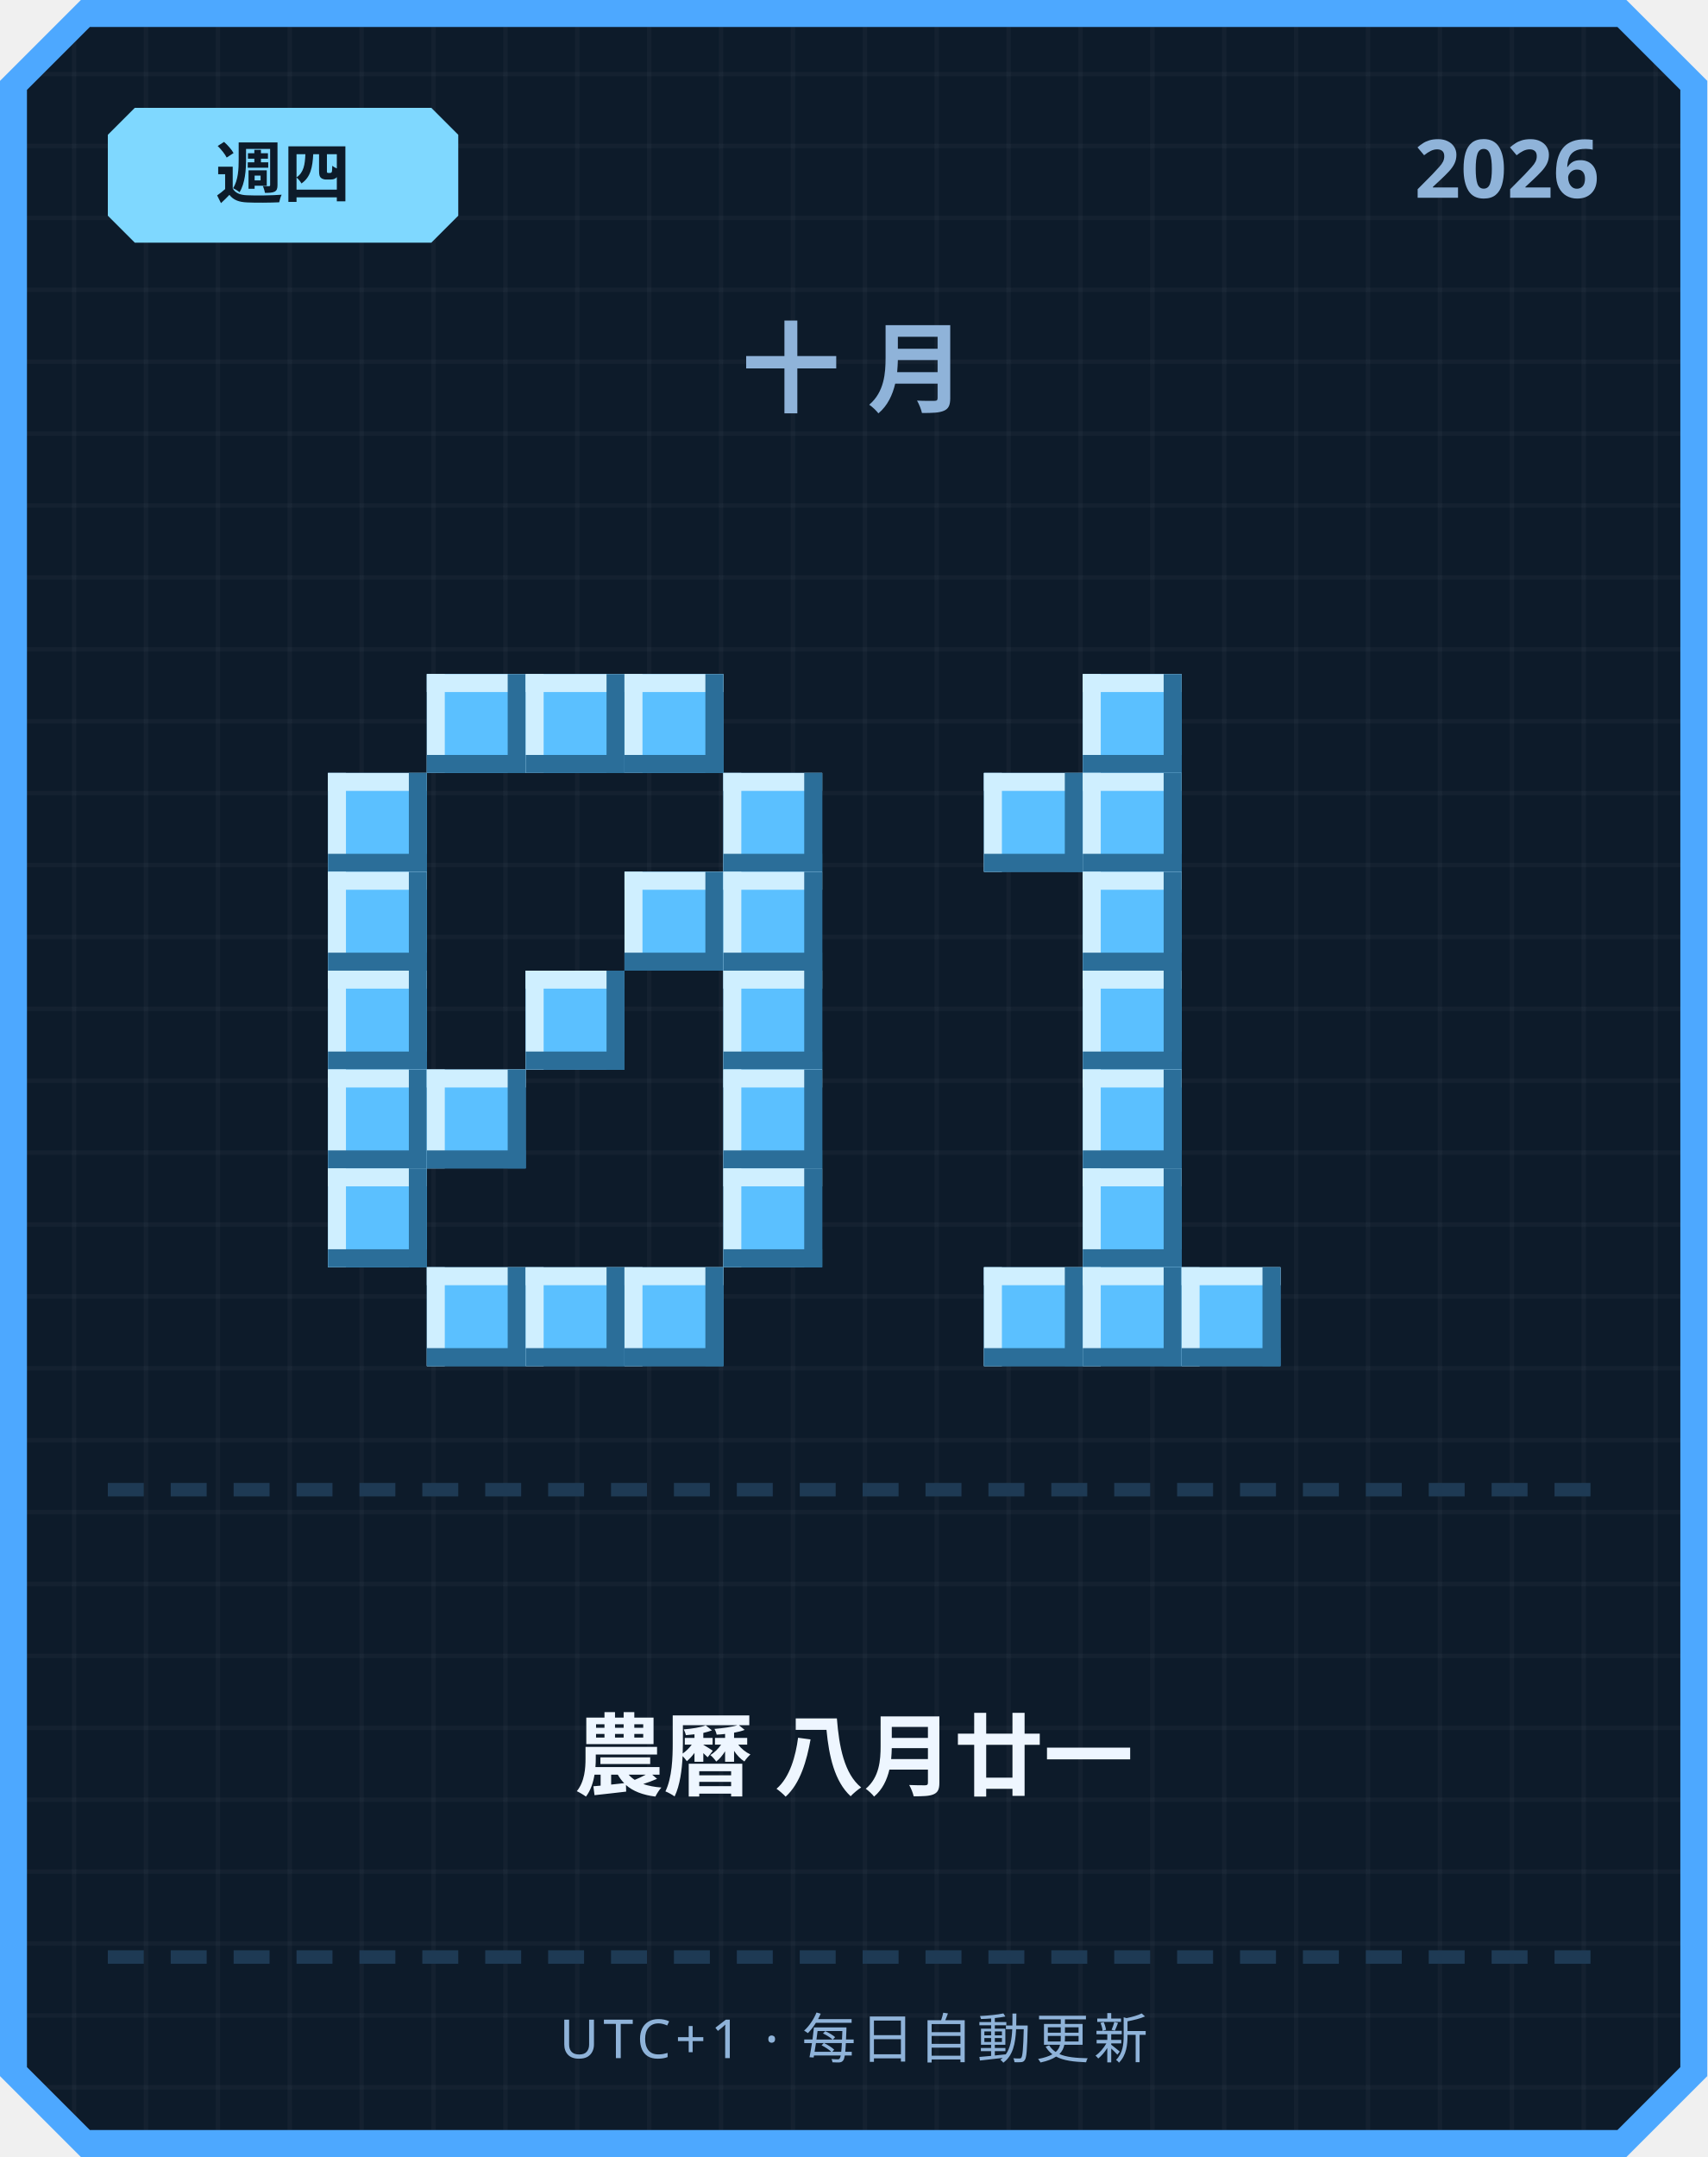
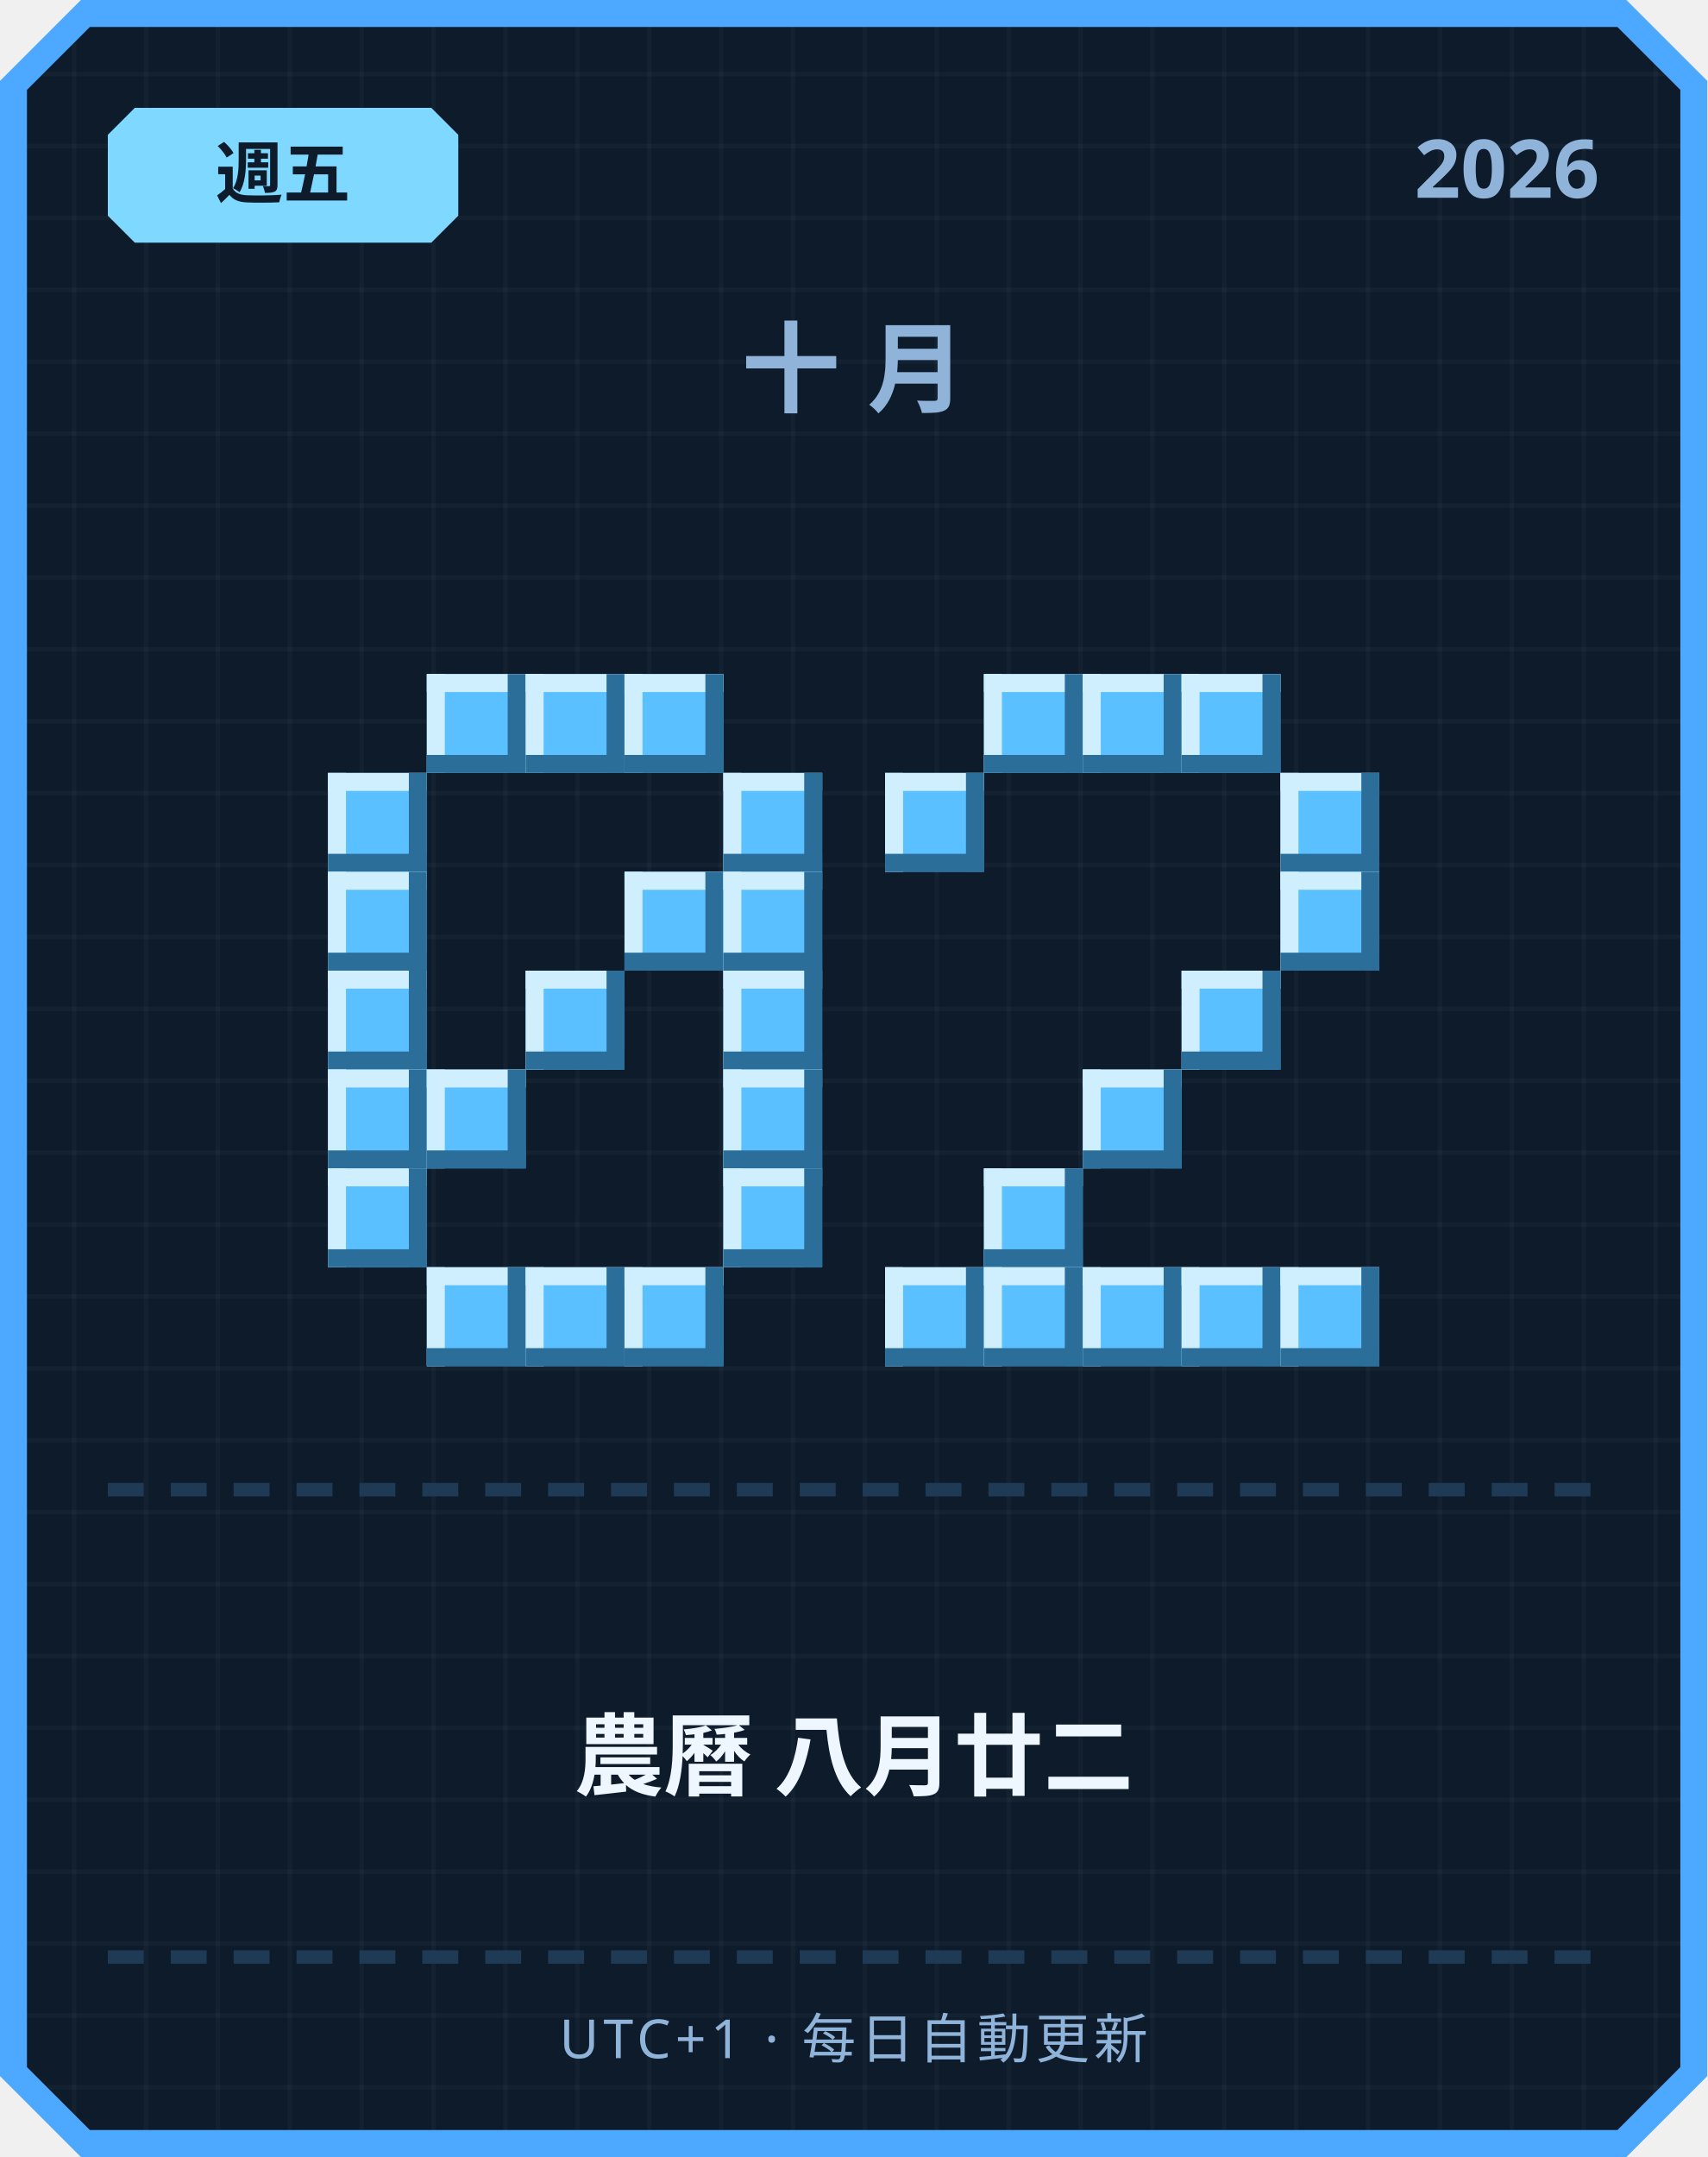
<svg xmlns="http://www.w3.org/2000/svg" width="380" height="480" viewBox="0 0 380 480">
  <defs>
    <pattern id="grid" width="16" height="16" patternUnits="userSpaceOnUse">
      <rect width="16" height="16" fill="#0d1b2a" />
      <rect width="1" height="16" fill="#ffffff" opacity="0.03" />
      <rect width="16" height="1" fill="#ffffff" opacity="0.03" />
    </pattern>
  </defs>
  <path d="M 18,0 L 362,0 L 380,18 L 380,462 L 362,480 L 18,480 L 0,462 L 0,18 Z" fill="#4da8ff" />
  <path d="M 20,6 L 360,6 L 374,20 L 374,460 L 360,474 L 20,474 L 6,460 L 6,20 Z" fill="url(#grid)" />
  <path d="M 30,24 L 96,24 L 102,30 L 102,48 L 96,54 L 30,54 L 24,48 L 24,30 Z" fill="#7fd8ff" />
-   <text x="63" y="44" text-anchor="middle" font-family="'Segoe UI', sans-serif" font-size="15" font-weight="700" fill="#0d1b2a">週四</text>
+   <text x="63" y="44" text-anchor="middle" font-family="'Segoe UI', sans-serif" font-size="15" font-weight="700" fill="#0d1b2a">週五</text>
  <text x="356" y="44" text-anchor="end" font-family="'Segoe UI', sans-serif" font-size="18" font-weight="700" fill="#8fb3d9">2026</text>
  <text x="190" y="90" text-anchor="middle" font-family="'Segoe UI', sans-serif" font-size="22" font-weight="700" letter-spacing="6" fill="#8fb3d9">十月</text>
  <rect x="95" y="150" width="22" height="22" fill="#5bc0ff" />
  <rect x="95" y="150" width="22" height="4" fill="#cfefff" />
  <rect x="95" y="150" width="4" height="22" fill="#cfefff" />
  <rect x="95" y="168" width="22" height="4" fill="#2b6e99" />
  <rect x="113" y="150" width="4" height="22" fill="#2b6e99" />
  <rect x="117" y="150" width="22" height="22" fill="#5bc0ff" />
  <rect x="117" y="150" width="22" height="4" fill="#cfefff" />
  <rect x="117" y="150" width="4" height="22" fill="#cfefff" />
  <rect x="117" y="168" width="22" height="4" fill="#2b6e99" />
  <rect x="135" y="150" width="4" height="22" fill="#2b6e99" />
  <rect x="139" y="150" width="22" height="22" fill="#5bc0ff" />
  <rect x="139" y="150" width="22" height="4" fill="#cfefff" />
  <rect x="139" y="150" width="4" height="22" fill="#cfefff" />
  <rect x="139" y="168" width="22" height="4" fill="#2b6e99" />
  <rect x="157" y="150" width="4" height="22" fill="#2b6e99" />
  <rect x="73" y="172" width="22" height="22" fill="#5bc0ff" />
  <rect x="73" y="172" width="22" height="4" fill="#cfefff" />
  <rect x="73" y="172" width="4" height="22" fill="#cfefff" />
  <rect x="73" y="190" width="22" height="4" fill="#2b6e99" />
  <rect x="91" y="172" width="4" height="22" fill="#2b6e99" />
  <rect x="161" y="172" width="22" height="22" fill="#5bc0ff" />
  <rect x="161" y="172" width="22" height="4" fill="#cfefff" />
  <rect x="161" y="172" width="4" height="22" fill="#cfefff" />
  <rect x="161" y="190" width="22" height="4" fill="#2b6e99" />
  <rect x="179" y="172" width="4" height="22" fill="#2b6e99" />
  <rect x="73" y="194" width="22" height="22" fill="#5bc0ff" />
  <rect x="73" y="194" width="22" height="4" fill="#cfefff" />
  <rect x="73" y="194" width="4" height="22" fill="#cfefff" />
  <rect x="73" y="212" width="22" height="4" fill="#2b6e99" />
  <rect x="91" y="194" width="4" height="22" fill="#2b6e99" />
  <rect x="139" y="194" width="22" height="22" fill="#5bc0ff" />
  <rect x="139" y="194" width="22" height="4" fill="#cfefff" />
  <rect x="139" y="194" width="4" height="22" fill="#cfefff" />
  <rect x="139" y="212" width="22" height="4" fill="#2b6e99" />
  <rect x="157" y="194" width="4" height="22" fill="#2b6e99" />
  <rect x="161" y="194" width="22" height="22" fill="#5bc0ff" />
  <rect x="161" y="194" width="22" height="4" fill="#cfefff" />
  <rect x="161" y="194" width="4" height="22" fill="#cfefff" />
  <rect x="161" y="212" width="22" height="4" fill="#2b6e99" />
  <rect x="179" y="194" width="4" height="22" fill="#2b6e99" />
  <rect x="73" y="216" width="22" height="22" fill="#5bc0ff" />
  <rect x="73" y="216" width="22" height="4" fill="#cfefff" />
  <rect x="73" y="216" width="4" height="22" fill="#cfefff" />
  <rect x="73" y="234" width="22" height="4" fill="#2b6e99" />
  <rect x="91" y="216" width="4" height="22" fill="#2b6e99" />
  <rect x="117" y="216" width="22" height="22" fill="#5bc0ff" />
  <rect x="117" y="216" width="22" height="4" fill="#cfefff" />
  <rect x="117" y="216" width="4" height="22" fill="#cfefff" />
  <rect x="117" y="234" width="22" height="4" fill="#2b6e99" />
  <rect x="135" y="216" width="4" height="22" fill="#2b6e99" />
  <rect x="161" y="216" width="22" height="22" fill="#5bc0ff" />
  <rect x="161" y="216" width="22" height="4" fill="#cfefff" />
  <rect x="161" y="216" width="4" height="22" fill="#cfefff" />
  <rect x="161" y="234" width="22" height="4" fill="#2b6e99" />
  <rect x="179" y="216" width="4" height="22" fill="#2b6e99" />
  <rect x="73" y="238" width="22" height="22" fill="#5bc0ff" />
  <rect x="73" y="238" width="22" height="4" fill="#cfefff" />
  <rect x="73" y="238" width="4" height="22" fill="#cfefff" />
  <rect x="73" y="256" width="22" height="4" fill="#2b6e99" />
  <rect x="91" y="238" width="4" height="22" fill="#2b6e99" />
  <rect x="95" y="238" width="22" height="22" fill="#5bc0ff" />
  <rect x="95" y="238" width="22" height="4" fill="#cfefff" />
  <rect x="95" y="238" width="4" height="22" fill="#cfefff" />
  <rect x="95" y="256" width="22" height="4" fill="#2b6e99" />
  <rect x="113" y="238" width="4" height="22" fill="#2b6e99" />
  <rect x="161" y="238" width="22" height="22" fill="#5bc0ff" />
  <rect x="161" y="238" width="22" height="4" fill="#cfefff" />
  <rect x="161" y="238" width="4" height="22" fill="#cfefff" />
  <rect x="161" y="256" width="22" height="4" fill="#2b6e99" />
  <rect x="179" y="238" width="4" height="22" fill="#2b6e99" />
  <rect x="73" y="260" width="22" height="22" fill="#5bc0ff" />
  <rect x="73" y="260" width="22" height="4" fill="#cfefff" />
  <rect x="73" y="260" width="4" height="22" fill="#cfefff" />
  <rect x="73" y="278" width="22" height="4" fill="#2b6e99" />
  <rect x="91" y="260" width="4" height="22" fill="#2b6e99" />
  <rect x="161" y="260" width="22" height="22" fill="#5bc0ff" />
  <rect x="161" y="260" width="22" height="4" fill="#cfefff" />
  <rect x="161" y="260" width="4" height="22" fill="#cfefff" />
  <rect x="161" y="278" width="22" height="4" fill="#2b6e99" />
  <rect x="179" y="260" width="4" height="22" fill="#2b6e99" />
  <rect x="95" y="282" width="22" height="22" fill="#5bc0ff" />
  <rect x="95" y="282" width="22" height="4" fill="#cfefff" />
  <rect x="95" y="282" width="4" height="22" fill="#cfefff" />
  <rect x="95" y="300" width="22" height="4" fill="#2b6e99" />
  <rect x="113" y="282" width="4" height="22" fill="#2b6e99" />
  <rect x="117" y="282" width="22" height="22" fill="#5bc0ff" />
  <rect x="117" y="282" width="22" height="4" fill="#cfefff" />
  <rect x="117" y="282" width="4" height="22" fill="#cfefff" />
  <rect x="117" y="300" width="22" height="4" fill="#2b6e99" />
  <rect x="135" y="282" width="4" height="22" fill="#2b6e99" />
  <rect x="139" y="282" width="22" height="22" fill="#5bc0ff" />
  <rect x="139" y="282" width="22" height="4" fill="#cfefff" />
  <rect x="139" y="282" width="4" height="22" fill="#cfefff" />
  <rect x="139" y="300" width="22" height="4" fill="#2b6e99" />
  <rect x="157" y="282" width="4" height="22" fill="#2b6e99" />
+   <rect x="219" y="150" width="22" height="22" fill="#5bc0ff" />
+   <rect x="219" y="150" width="22" height="4" fill="#cfefff" />
+   <rect x="219" y="150" width="4" height="22" fill="#cfefff" />
+   <rect x="219" y="168" width="22" height="4" fill="#2b6e99" />
+   <rect x="237" y="150" width="4" height="22" fill="#2b6e99" />
  <rect x="241" y="150" width="22" height="22" fill="#5bc0ff" />
  <rect x="241" y="150" width="22" height="4" fill="#cfefff" />
  <rect x="241" y="150" width="4" height="22" fill="#cfefff" />
  <rect x="241" y="168" width="22" height="4" fill="#2b6e99" />
  <rect x="259" y="150" width="4" height="22" fill="#2b6e99" />
-   <rect x="219" y="172" width="22" height="22" fill="#5bc0ff" />
-   <rect x="219" y="172" width="22" height="4" fill="#cfefff" />
-   <rect x="219" y="172" width="4" height="22" fill="#cfefff" />
-   <rect x="219" y="190" width="22" height="4" fill="#2b6e99" />
-   <rect x="237" y="172" width="4" height="22" fill="#2b6e99" />
-   <rect x="241" y="172" width="22" height="22" fill="#5bc0ff" />
-   <rect x="241" y="172" width="22" height="4" fill="#cfefff" />
-   <rect x="241" y="172" width="4" height="22" fill="#cfefff" />
-   <rect x="241" y="190" width="22" height="4" fill="#2b6e99" />
-   <rect x="259" y="172" width="4" height="22" fill="#2b6e99" />
-   <rect x="241" y="194" width="22" height="22" fill="#5bc0ff" />
-   <rect x="241" y="194" width="22" height="4" fill="#cfefff" />
-   <rect x="241" y="194" width="4" height="22" fill="#cfefff" />
-   <rect x="241" y="212" width="22" height="4" fill="#2b6e99" />
-   <rect x="259" y="194" width="4" height="22" fill="#2b6e99" />
-   <rect x="241" y="216" width="22" height="22" fill="#5bc0ff" />
-   <rect x="241" y="216" width="22" height="4" fill="#cfefff" />
-   <rect x="241" y="216" width="4" height="22" fill="#cfefff" />
-   <rect x="241" y="234" width="22" height="4" fill="#2b6e99" />
-   <rect x="259" y="216" width="4" height="22" fill="#2b6e99" />
+   <rect x="263" y="150" width="22" height="22" fill="#5bc0ff" />
+   <rect x="263" y="150" width="22" height="4" fill="#cfefff" />
+   <rect x="263" y="150" width="4" height="22" fill="#cfefff" />
+   <rect x="263" y="168" width="22" height="4" fill="#2b6e99" />
+   <rect x="281" y="150" width="4" height="22" fill="#2b6e99" />
+   <rect x="197" y="172" width="22" height="22" fill="#5bc0ff" />
+   <rect x="197" y="172" width="22" height="4" fill="#cfefff" />
+   <rect x="197" y="172" width="4" height="22" fill="#cfefff" />
+   <rect x="197" y="190" width="22" height="4" fill="#2b6e99" />
+   <rect x="215" y="172" width="4" height="22" fill="#2b6e99" />
+   <rect x="285" y="172" width="22" height="22" fill="#5bc0ff" />
+   <rect x="285" y="172" width="22" height="4" fill="#cfefff" />
+   <rect x="285" y="172" width="4" height="22" fill="#cfefff" />
+   <rect x="285" y="190" width="22" height="4" fill="#2b6e99" />
+   <rect x="303" y="172" width="4" height="22" fill="#2b6e99" />
+   <rect x="285" y="194" width="22" height="22" fill="#5bc0ff" />
+   <rect x="285" y="194" width="22" height="4" fill="#cfefff" />
+   <rect x="285" y="194" width="4" height="22" fill="#cfefff" />
+   <rect x="285" y="212" width="22" height="4" fill="#2b6e99" />
+   <rect x="303" y="194" width="4" height="22" fill="#2b6e99" />
+   <rect x="263" y="216" width="22" height="22" fill="#5bc0ff" />
+   <rect x="263" y="216" width="22" height="4" fill="#cfefff" />
+   <rect x="263" y="216" width="4" height="22" fill="#cfefff" />
+   <rect x="263" y="234" width="22" height="4" fill="#2b6e99" />
+   <rect x="281" y="216" width="4" height="22" fill="#2b6e99" />
  <rect x="241" y="238" width="22" height="22" fill="#5bc0ff" />
  <rect x="241" y="238" width="22" height="4" fill="#cfefff" />
  <rect x="241" y="238" width="4" height="22" fill="#cfefff" />
  <rect x="241" y="256" width="22" height="4" fill="#2b6e99" />
  <rect x="259" y="238" width="4" height="22" fill="#2b6e99" />
-   <rect x="241" y="260" width="22" height="22" fill="#5bc0ff" />
-   <rect x="241" y="260" width="22" height="4" fill="#cfefff" />
-   <rect x="241" y="260" width="4" height="22" fill="#cfefff" />
-   <rect x="241" y="278" width="22" height="4" fill="#2b6e99" />
-   <rect x="259" y="260" width="4" height="22" fill="#2b6e99" />
+   <rect x="219" y="260" width="22" height="22" fill="#5bc0ff" />
+   <rect x="219" y="260" width="22" height="4" fill="#cfefff" />
+   <rect x="219" y="260" width="4" height="22" fill="#cfefff" />
+   <rect x="219" y="278" width="22" height="4" fill="#2b6e99" />
+   <rect x="237" y="260" width="4" height="22" fill="#2b6e99" />
+   <rect x="197" y="282" width="22" height="22" fill="#5bc0ff" />
+   <rect x="197" y="282" width="22" height="4" fill="#cfefff" />
+   <rect x="197" y="282" width="4" height="22" fill="#cfefff" />
+   <rect x="197" y="300" width="22" height="4" fill="#2b6e99" />
+   <rect x="215" y="282" width="4" height="22" fill="#2b6e99" />
  <rect x="219" y="282" width="22" height="22" fill="#5bc0ff" />
  <rect x="219" y="282" width="22" height="4" fill="#cfefff" />
  <rect x="219" y="282" width="4" height="22" fill="#cfefff" />
  <rect x="219" y="300" width="22" height="4" fill="#2b6e99" />
  <rect x="237" y="282" width="4" height="22" fill="#2b6e99" />
  <rect x="241" y="282" width="22" height="22" fill="#5bc0ff" />
  <rect x="241" y="282" width="22" height="4" fill="#cfefff" />
  <rect x="241" y="282" width="4" height="22" fill="#cfefff" />
  <rect x="241" y="300" width="22" height="4" fill="#2b6e99" />
  <rect x="259" y="282" width="4" height="22" fill="#2b6e99" />
  <rect x="263" y="282" width="22" height="22" fill="#5bc0ff" />
  <rect x="263" y="282" width="22" height="4" fill="#cfefff" />
  <rect x="263" y="282" width="4" height="22" fill="#cfefff" />
  <rect x="263" y="300" width="22" height="4" fill="#2b6e99" />
  <rect x="281" y="282" width="4" height="22" fill="#2b6e99" />
+   <rect x="285" y="282" width="22" height="22" fill="#5bc0ff" />
+   <rect x="285" y="282" width="22" height="4" fill="#cfefff" />
+   <rect x="285" y="282" width="4" height="22" fill="#cfefff" />
+   <rect x="285" y="300" width="22" height="4" fill="#2b6e99" />
+   <rect x="303" y="282" width="4" height="22" fill="#2b6e99" />
  <rect x="24" y="330" width="8" height="3" fill="#1e3a54" />
  <rect x="38" y="330" width="8" height="3" fill="#1e3a54" />
  <rect x="52" y="330" width="8" height="3" fill="#1e3a54" />
  <rect x="66" y="330" width="8" height="3" fill="#1e3a54" />
  <rect x="80" y="330" width="8" height="3" fill="#1e3a54" />
  <rect x="94" y="330" width="8" height="3" fill="#1e3a54" />
  <rect x="108" y="330" width="8" height="3" fill="#1e3a54" />
  <rect x="122" y="330" width="8" height="3" fill="#1e3a54" />
  <rect x="136" y="330" width="8" height="3" fill="#1e3a54" />
  <rect x="150" y="330" width="8" height="3" fill="#1e3a54" />
  <rect x="164" y="330" width="8" height="3" fill="#1e3a54" />
  <rect x="178" y="330" width="8" height="3" fill="#1e3a54" />
  <rect x="192" y="330" width="8" height="3" fill="#1e3a54" />
  <rect x="206" y="330" width="8" height="3" fill="#1e3a54" />
  <rect x="220" y="330" width="8" height="3" fill="#1e3a54" />
  <rect x="234" y="330" width="8" height="3" fill="#1e3a54" />
  <rect x="248" y="330" width="8" height="3" fill="#1e3a54" />
  <rect x="262" y="330" width="8" height="3" fill="#1e3a54" />
  <rect x="276" y="330" width="8" height="3" fill="#1e3a54" />
  <rect x="290" y="330" width="8" height="3" fill="#1e3a54" />
  <rect x="304" y="330" width="8" height="3" fill="#1e3a54" />
  <rect x="318" y="330" width="8" height="3" fill="#1e3a54" />
  <rect x="332" y="330" width="8" height="3" fill="#1e3a54" />
  <rect x="346" y="330" width="8" height="3" fill="#1e3a54" />
-   <text x="190" y="398" text-anchor="middle" font-family="'Segoe UI', 'Microsoft JhengHei', sans-serif" font-size="20" font-weight="700" fill="#eef6ff">農曆 八月廿一</text>
+   <text x="190" y="398" text-anchor="middle" font-family="'Segoe UI', 'Microsoft JhengHei', sans-serif" font-size="20" font-weight="700" fill="#eef6ff">農曆 八月廿二</text>
  <rect x="24" y="434" width="8" height="3" fill="#1e3a54" />
  <rect x="38" y="434" width="8" height="3" fill="#1e3a54" />
  <rect x="52" y="434" width="8" height="3" fill="#1e3a54" />
  <rect x="66" y="434" width="8" height="3" fill="#1e3a54" />
  <rect x="80" y="434" width="8" height="3" fill="#1e3a54" />
  <rect x="94" y="434" width="8" height="3" fill="#1e3a54" />
  <rect x="108" y="434" width="8" height="3" fill="#1e3a54" />
  <rect x="122" y="434" width="8" height="3" fill="#1e3a54" />
  <rect x="136" y="434" width="8" height="3" fill="#1e3a54" />
  <rect x="150" y="434" width="8" height="3" fill="#1e3a54" />
  <rect x="164" y="434" width="8" height="3" fill="#1e3a54" />
  <rect x="178" y="434" width="8" height="3" fill="#1e3a54" />
  <rect x="192" y="434" width="8" height="3" fill="#1e3a54" />
  <rect x="206" y="434" width="8" height="3" fill="#1e3a54" />
  <rect x="220" y="434" width="8" height="3" fill="#1e3a54" />
  <rect x="234" y="434" width="8" height="3" fill="#1e3a54" />
  <rect x="248" y="434" width="8" height="3" fill="#1e3a54" />
  <rect x="262" y="434" width="8" height="3" fill="#1e3a54" />
  <rect x="276" y="434" width="8" height="3" fill="#1e3a54" />
  <rect x="290" y="434" width="8" height="3" fill="#1e3a54" />
  <rect x="304" y="434" width="8" height="3" fill="#1e3a54" />
  <rect x="318" y="434" width="8" height="3" fill="#1e3a54" />
  <rect x="332" y="434" width="8" height="3" fill="#1e3a54" />
  <rect x="346" y="434" width="8" height="3" fill="#1e3a54" />
  <text x="190" y="458" text-anchor="middle" font-family="'Segoe UI', sans-serif" font-size="12" letter-spacing="1" fill="#8fb3d9">UTC+1 · 每日自動更新</text>
</svg>
